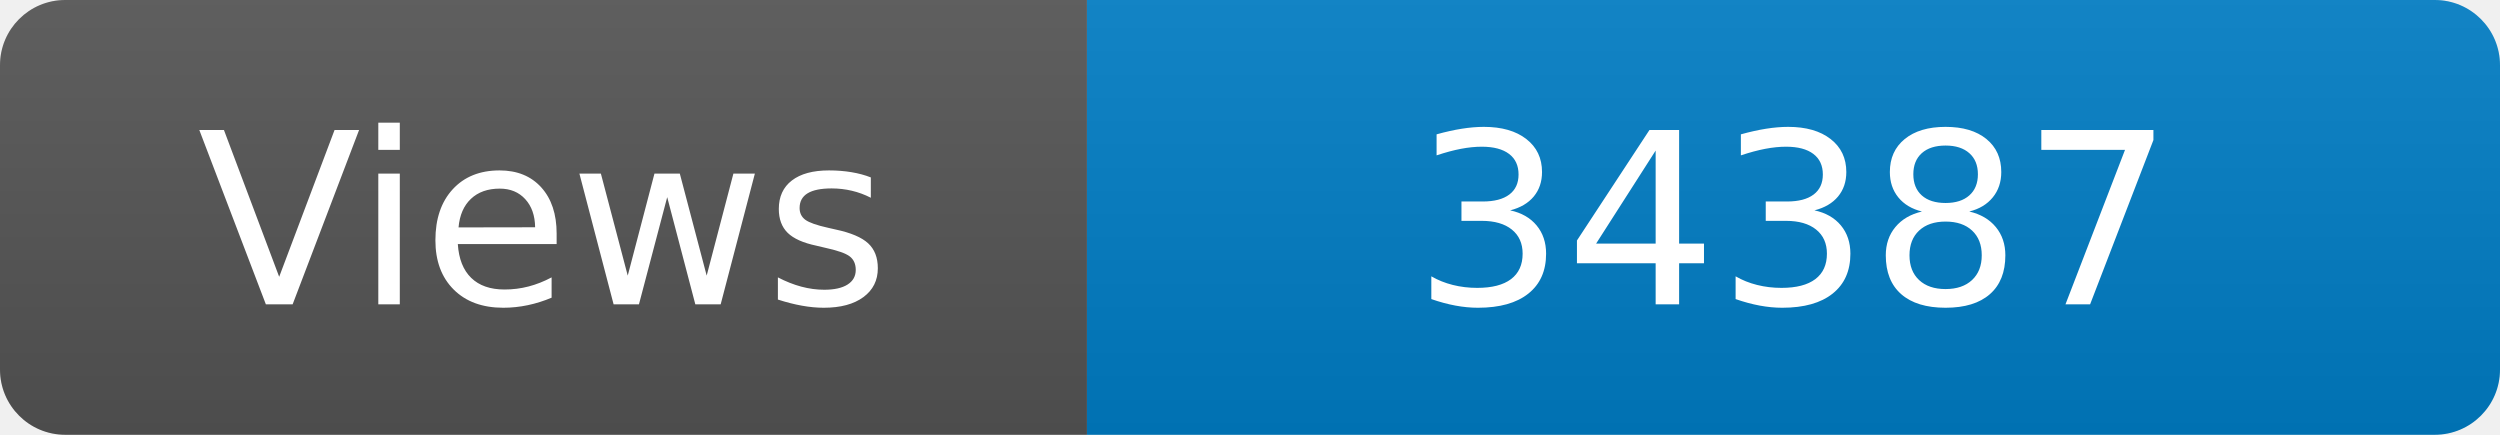
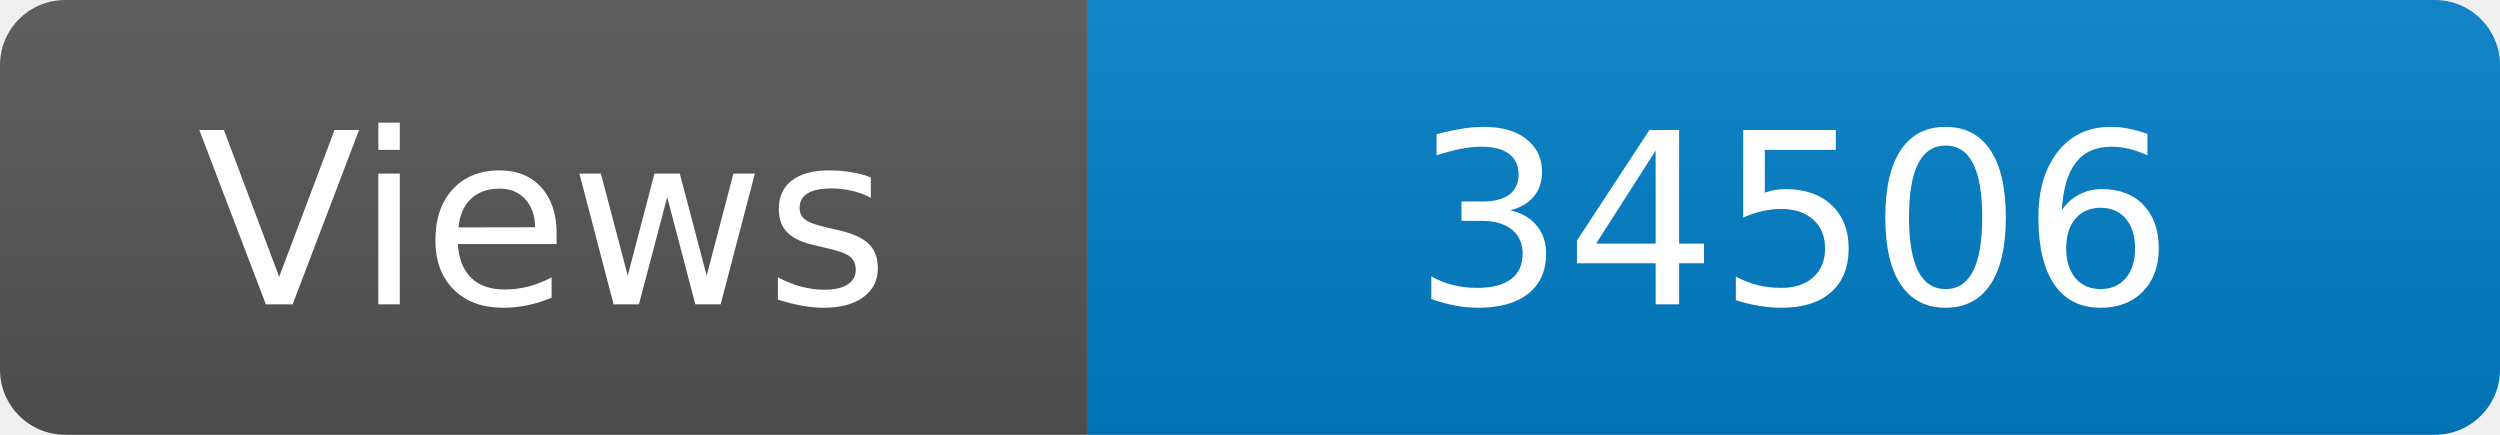
<svg xmlns="http://www.w3.org/2000/svg" width="115" height="20" role="img" aria-label="Maintained?: yes">
  <linearGradient id="s" x2="0" y2="100%">
    <stop offset="0" stop-color="#bbb" stop-opacity=".1" />
    <stop offset="1" stop-opacity=".1" />
  </linearGradient>
  <clipPath id="r">
    <rect width="115" height="20" rx="3" fill="#fff" />
  </clipPath>
  <g clip-path="url(#r)">
    <rect width="50" height="20" fill="#555" />
    <rect x="50" width="160" height="20" fill="#007ec6" />
    <rect width="115" height="20" fill="url(#s)" />
  </g>
  <g fill="#fff" text-anchor="middle" font-family="Verdana,Geneva,DejaVu Sans,sans-serif" font-size="110">
    <text x="250" y="140" transform="scale(.1)" fill="#fff">Views</text>
-     <text x="825" y="140" transform="scale(.1)" fill="#fff">34387</text>
+     <text x="825" y="140" transform="scale(.1)" fill="#fff">34506</text>
  </g>
</svg>
